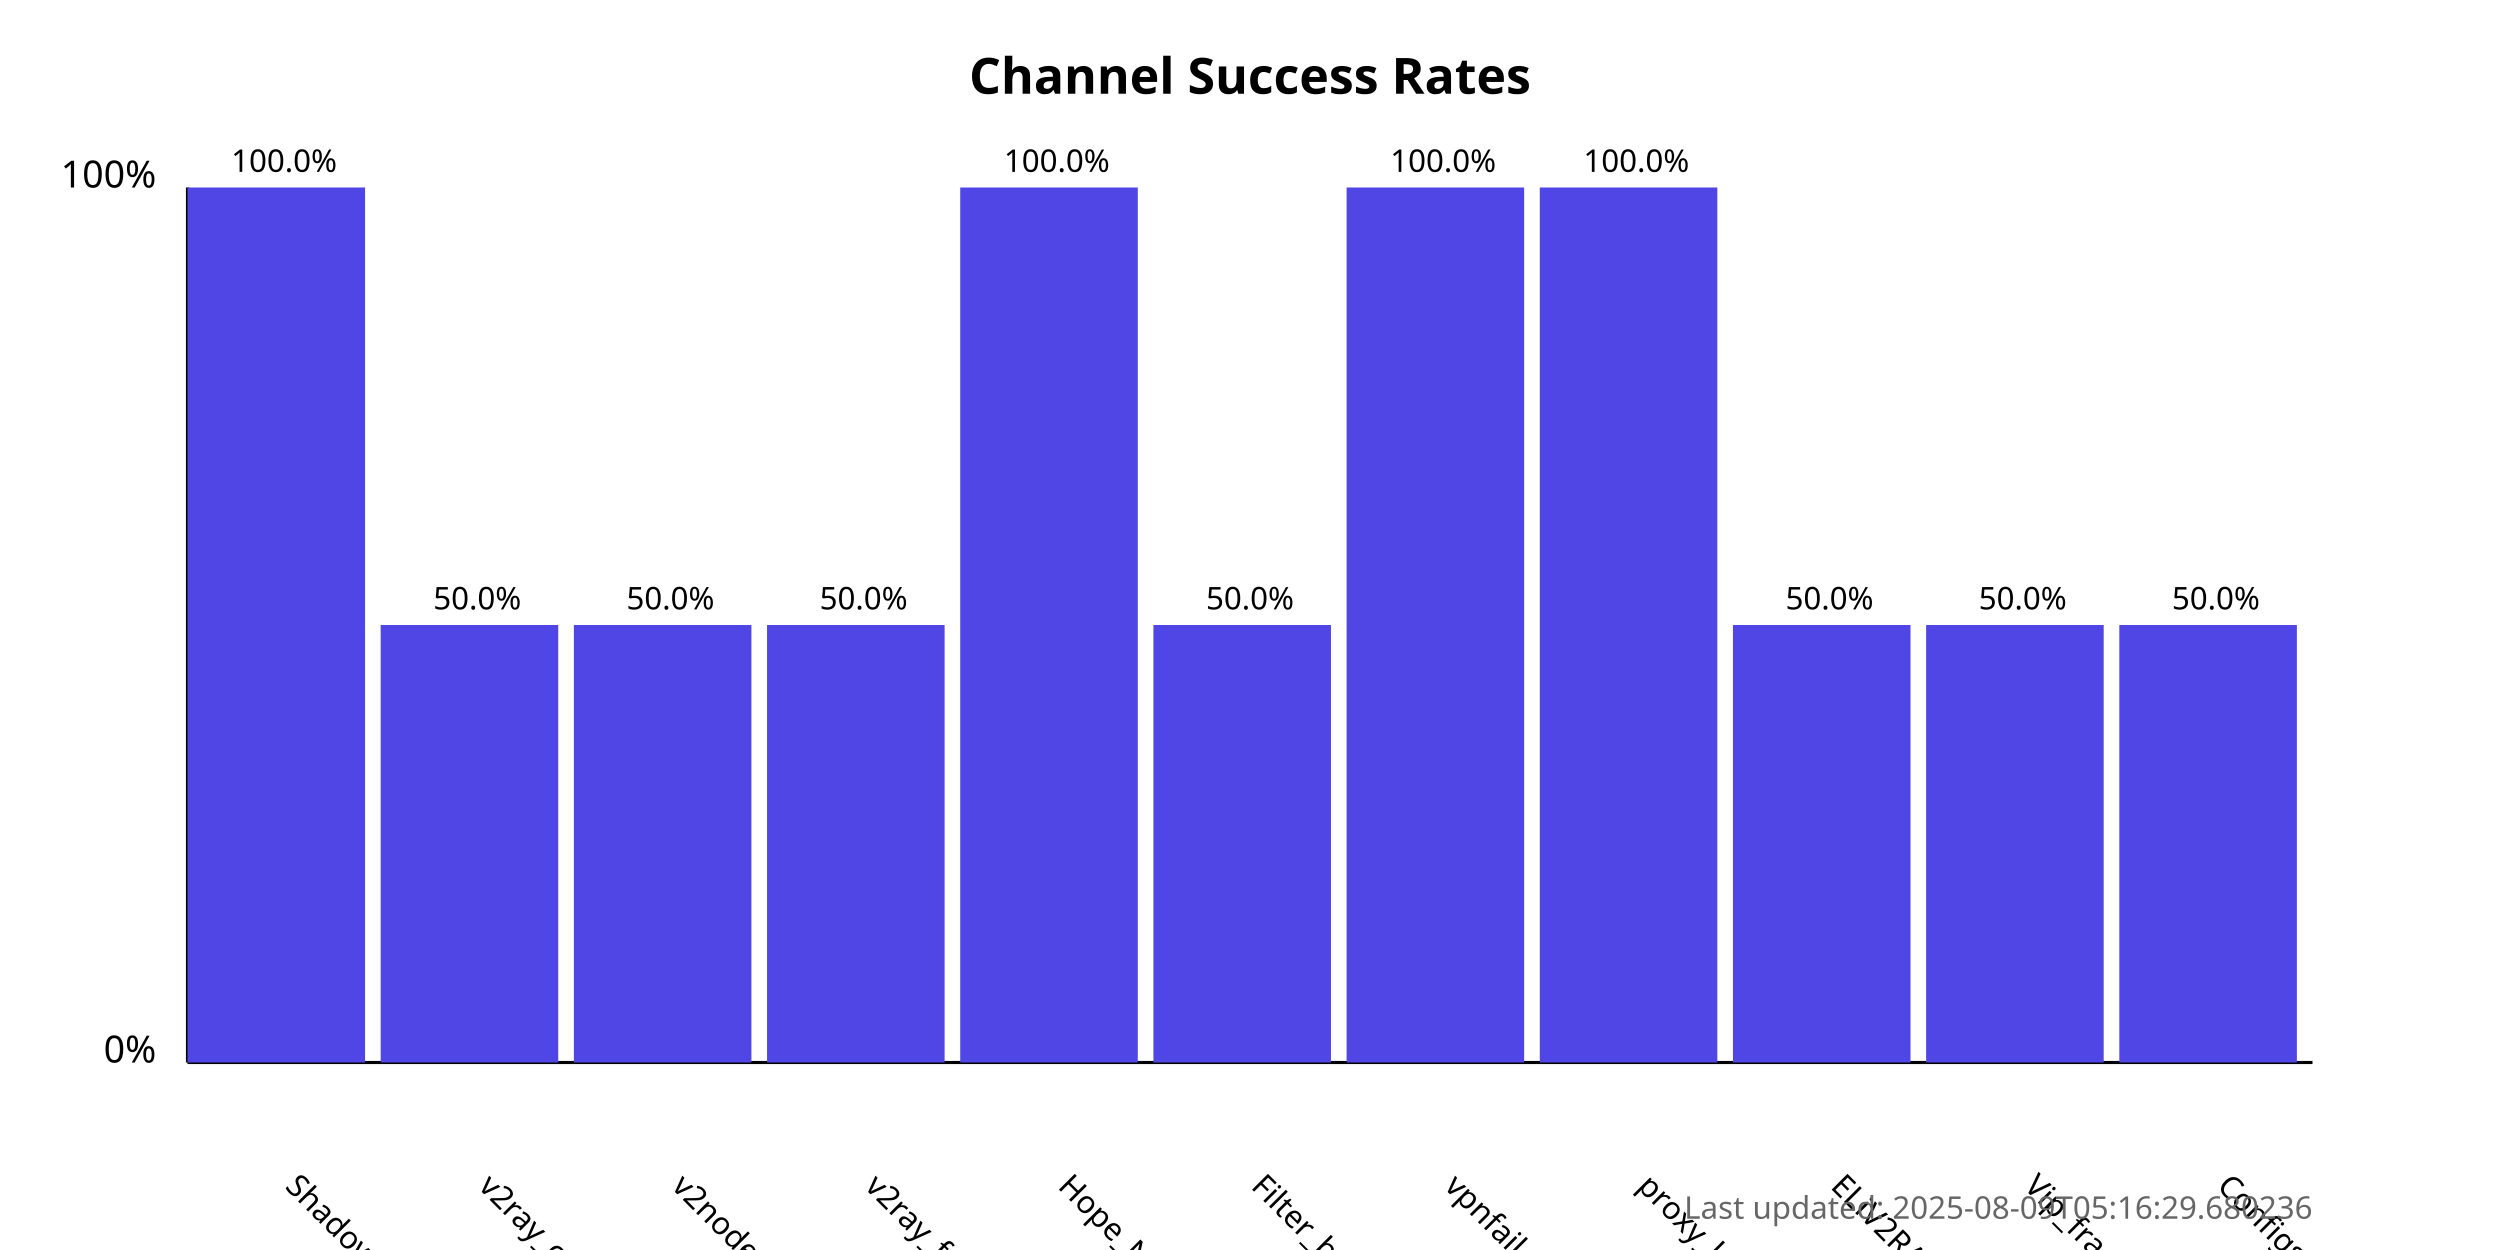
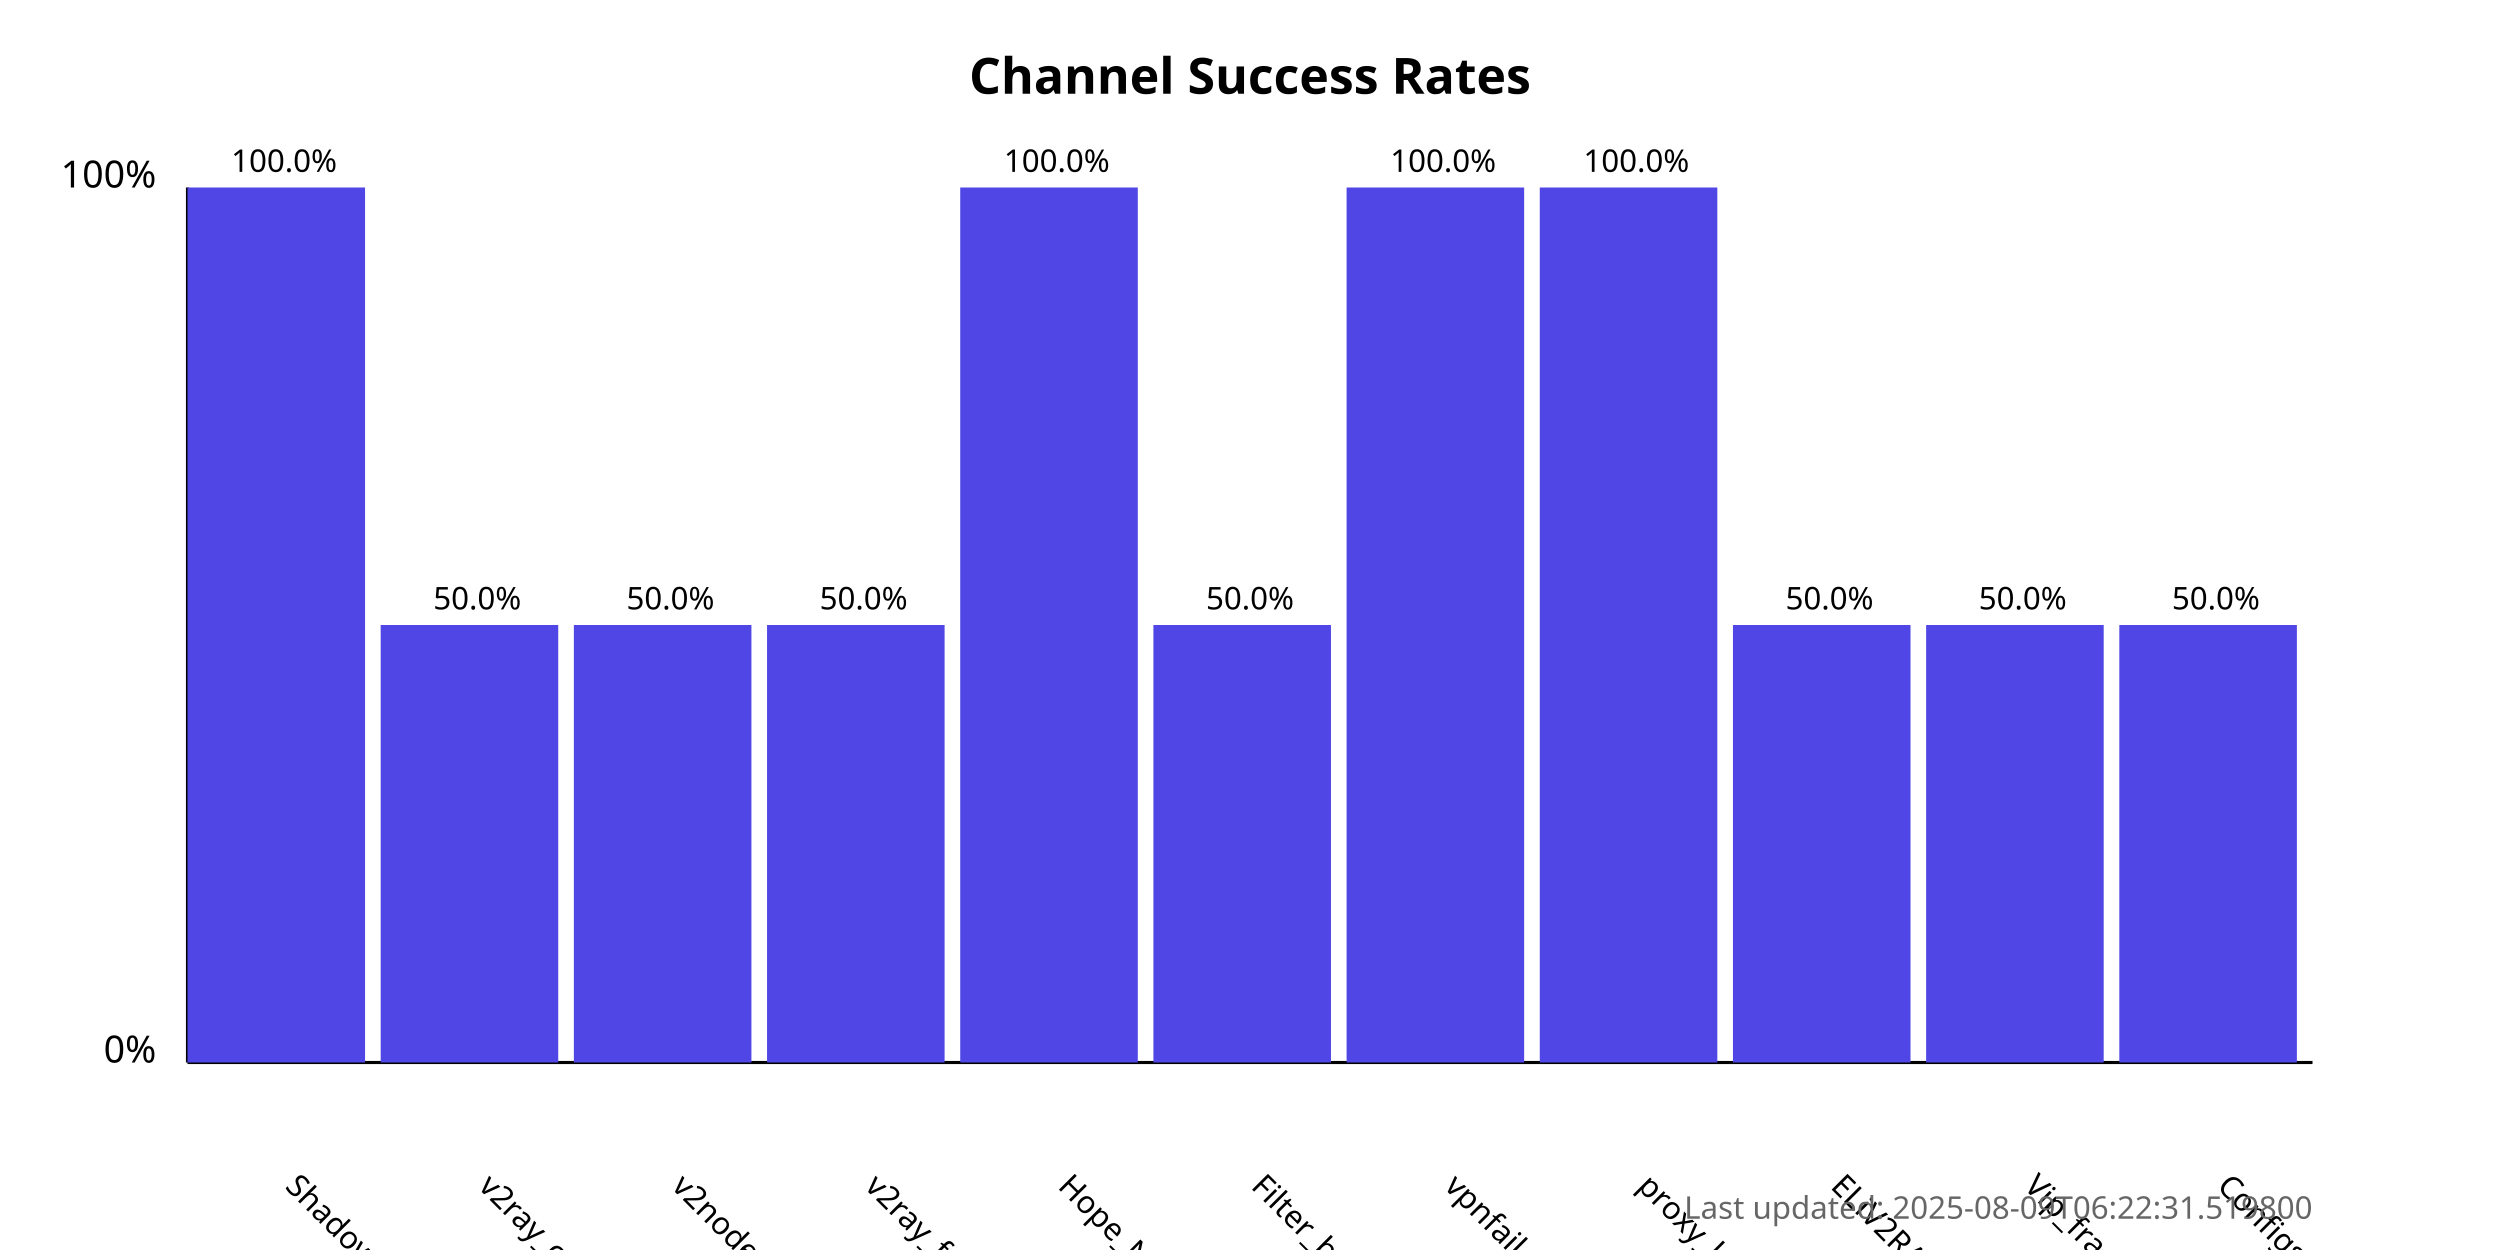
<svg xmlns="http://www.w3.org/2000/svg" width="800" height="400">
  <style>
            .chart-title { font: bold 16px sans-serif; }
            .axis-label { font: 12px sans-serif; }
            .tick-label { font: 10px sans-serif; }
            .bar { fill: #4f46e5; }
            .bar:hover { fill: #6366f1; }
            .timestamp { font: 10px sans-serif; fill: #666; }
        </style>
  <text x="400.0" y="30" text-anchor="middle" class="chart-title">
            Channel Success Rates
        </text>
  <line x1="60" y1="340" x2="60" y2="60" stroke="black" stroke-width="1" />
  <line x1="60" y1="340" x2="740" y2="340" stroke="black" stroke-width="1" />
  <text x="50" y="340" text-anchor="end" class="axis-label">0%</text>
  <text x="50" y="60" text-anchor="end" class="axis-label">100%</text>
  <g>
    <rect x="60" y="60.0" width="56.818" height="280.0" class="bar" />
    <text x="90.909" y="380" transform="rotate(45, 90.90909, 380)" text-anchor="start" class="tick-label">
                ShadowProxy66
            </text>
    <text x="90.909" y="55.0" text-anchor="middle" class="tick-label">
                100.0%
            </text>
  </g>
  <g>
    <rect x="121.818" y="200.0" width="56.818" height="140.0" class="bar" />
    <text x="152.727" y="380" transform="rotate(45, 152.7273, 380)" text-anchor="start" class="tick-label">
                v2ray_configs_pool
            </text>
    <text x="152.727" y="195.0" text-anchor="middle" class="tick-label">
                50.0%
            </text>
  </g>
  <g>
    <rect x="183.636" y="200.0" width="56.818" height="140.0" class="bar" />
    <text x="214.545" y="380" transform="rotate(45, 214.5455, 380)" text-anchor="start" class="tick-label">
                v2nodes
            </text>
    <text x="214.545" y="195.0" text-anchor="middle" class="tick-label">
                50.0%
            </text>
  </g>
  <g>
    <rect x="245.455" y="200.0" width="56.818" height="140.0" class="bar" />
    <text x="276.364" y="380" transform="rotate(45, 276.3636, 380)" text-anchor="start" class="tick-label">
                v2ray_free_conf
            </text>
    <text x="276.364" y="195.0" text-anchor="middle" class="tick-label">
                50.0%
            </text>
  </g>
  <g>
    <rect x="307.273" y="60.0" width="56.818" height="280.0" class="bar" />
    <text x="338.182" y="380" transform="rotate(45, 338.1818, 380)" text-anchor="start" class="tick-label">
                Hope_Net
            </text>
    <text x="338.182" y="55.0" text-anchor="middle" class="tick-label">
                100.0%
            </text>
  </g>
  <g>
    <rect x="369.091" y="200.0" width="56.818" height="140.0" class="bar" />
    <text x="400.0" y="380" transform="rotate(45, 400.0, 380)" text-anchor="start" class="tick-label">
                Filter_breaker
            </text>
    <text x="400.0" y="195.0" text-anchor="middle" class="tick-label">
                50.0%
            </text>
  </g>
  <g>
    <rect x="430.909" y="60.0" width="56.818" height="280.0" class="bar" />
    <text x="461.818" y="380" transform="rotate(45, 461.8182, 380)" text-anchor="start" class="tick-label">
                vpnfail_vless
            </text>
    <text x="461.818" y="55.0" text-anchor="middle" class="tick-label">
                100.0%
            </text>
  </g>
  <g>
    <rect x="492.727" y="60.0" width="56.818" height="280.0" class="bar" />
    <text x="523.636" y="380" transform="rotate(45, 523.6364, 380)" text-anchor="start" class="tick-label">
                proxy_kafee
            </text>
    <text x="523.636" y="55.0" text-anchor="middle" class="tick-label">
                100.0%
            </text>
  </g>
  <g>
    <rect x="554.545" y="200.0" width="56.818" height="140.0" class="bar" />
    <text x="585.455" y="380" transform="rotate(45, 585.4545, 380)" text-anchor="start" class="tick-label">
                ELiV2RAY
            </text>
    <text x="585.455" y="195.0" text-anchor="middle" class="tick-label">
                50.0%
            </text>
  </g>
  <g>
    <rect x="616.364" y="200.0" width="56.818" height="140.0" class="bar" />
    <text x="647.273" y="380" transform="rotate(45, 647.2727, 380)" text-anchor="start" class="tick-label">
                Vip_fragment_v2ray
            </text>
    <text x="647.273" y="195.0" text-anchor="middle" class="tick-label">
                50.0%
            </text>
  </g>
  <g>
    <rect x="678.182" y="200.0" width="56.818" height="140.0" class="bar" />
    <text x="709.091" y="380" transform="rotate(45, 709.0909, 380)" text-anchor="start" class="tick-label">
                ConfigsHubPlus
            </text>
    <text x="709.091" y="195.0" text-anchor="middle" class="tick-label">
                50.0%
            </text>
  </g>
  <text x="740" y="390" text-anchor="end" class="timestamp">
-             Last updated: 2025-08-09T05:16:29.680236
+             Last updated: 2025-08-09T06:22:31.519800
        </text>
</svg>
